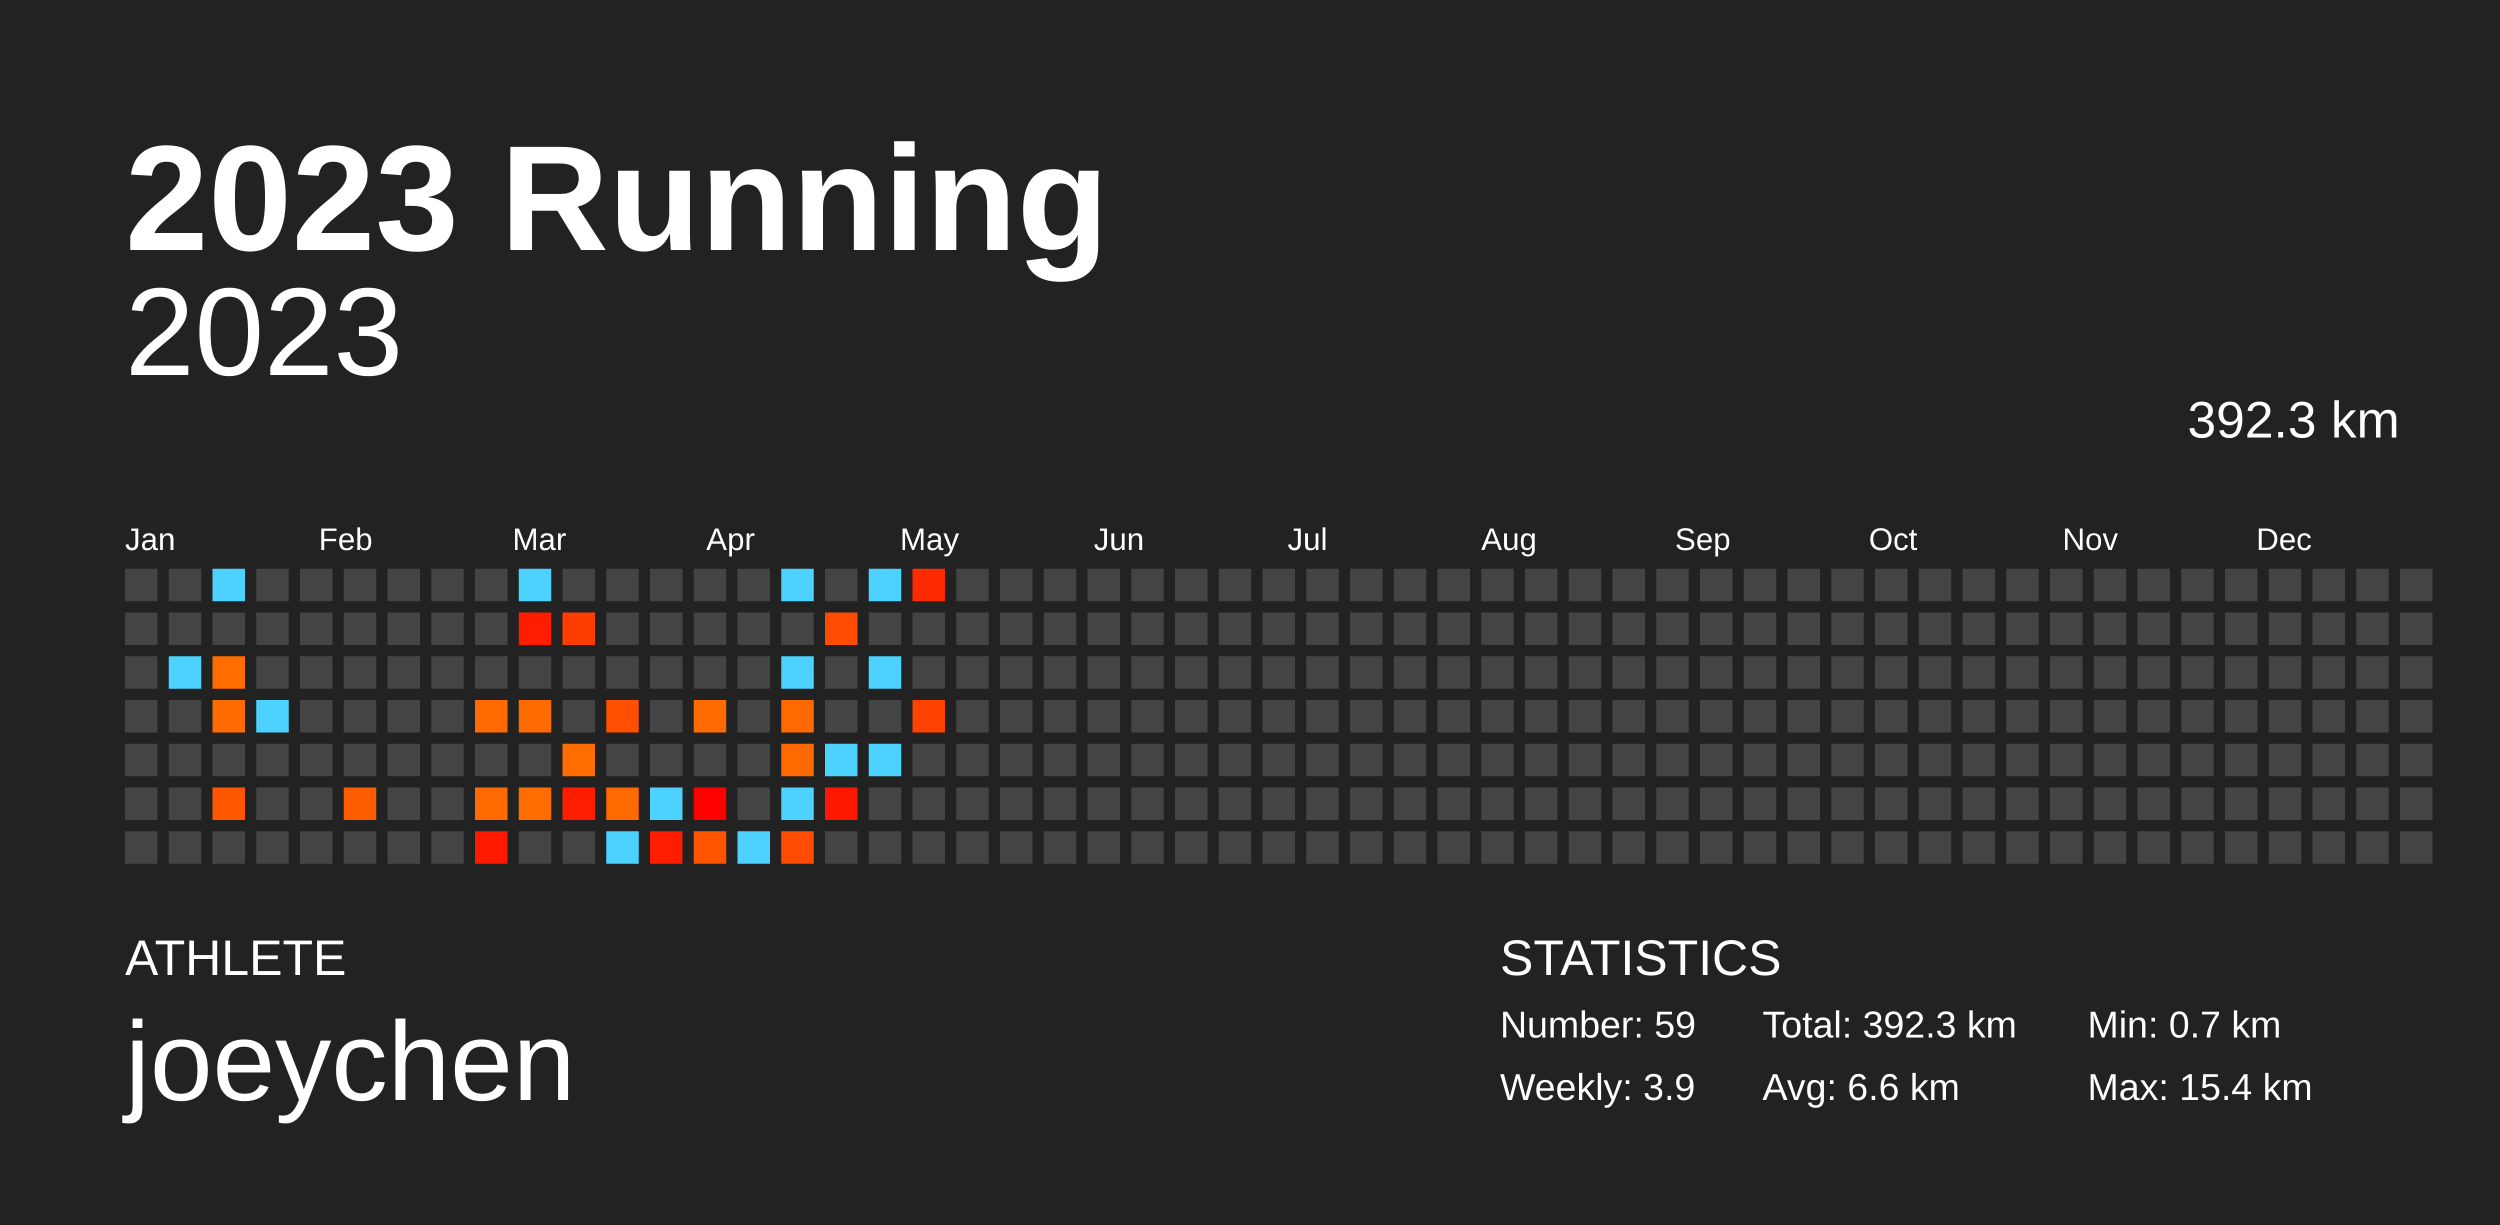
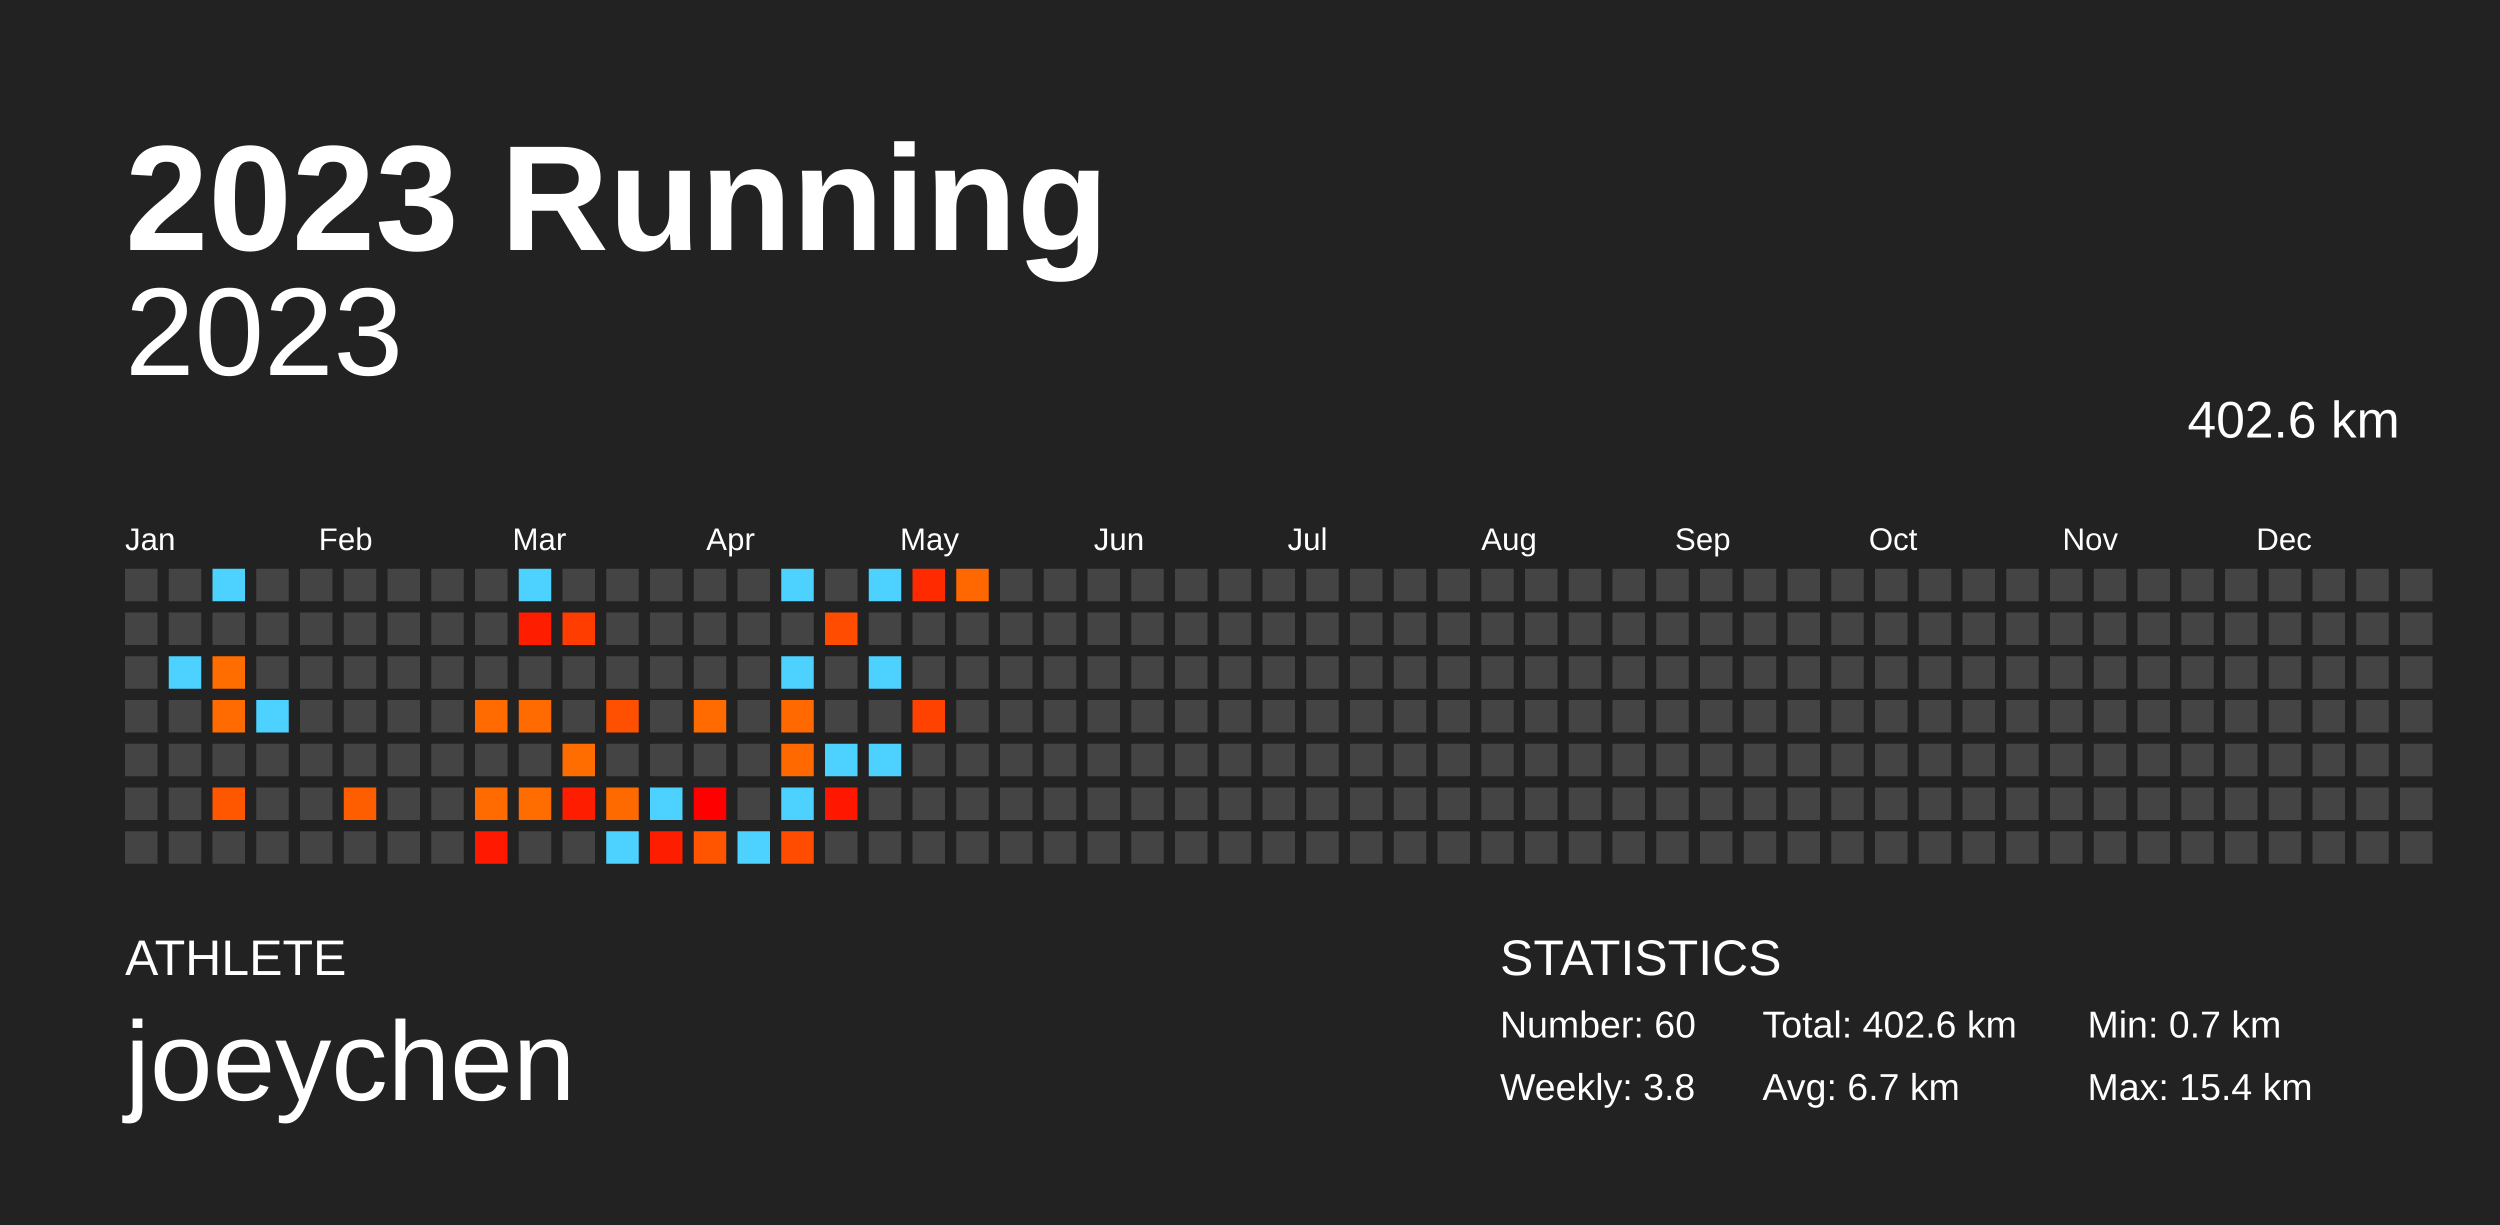
<svg xmlns="http://www.w3.org/2000/svg" baseProfile="full" height="98mm" version="1.1" viewBox="0,0,200,98" width="200mm">
  <defs />
  <rect fill="#222222" height="98" width="200" x="0" y="0" />
  <text fill="#FFFFFF" style="font-size:12px; font-family:Arial; font-weight:bold;" x="10" y="20">2023 Running</text>
  <text fill="#FFFFFF" style="font-size:4px; font-family:Arial" x="10" y="78">ATHLETE</text>
  <text fill="#FFFFFF" style="font-size:9px; font-family:Arial" x="10" y="88">joeychen</text>
  <text fill="#FFFFFF" style="font-size:4px; font-family:Arial" x="120" y="78">STATISTICS</text>
-   <text fill="#FFFFFF" style="font-size:3px; font-family:Arial" x="120" y="83">Number: 59</text>
-   <text fill="#FFFFFF" style="font-size:3px; font-family:Arial" x="120" y="88">Weekly: 3.9</text>
-   <text fill="#FFFFFF" style="font-size:3px; font-family:Arial" x="141" y="83">Total: 392.3 km</text>
-   <text fill="#FFFFFF" style="font-size:3px; font-family:Arial" x="141" y="88">Avg: 6.6 km</text>
+   <text fill="#FFFFFF" style="font-size:3px; font-family:Arial" x="120" y="83">Number: 60</text>
+   <text fill="#FFFFFF" style="font-size:3px; font-family:Arial" x="120" y="88">Weekly: 3.8</text>
+   <text fill="#FFFFFF" style="font-size:3px; font-family:Arial" x="141" y="83">Total: 402.6 km</text>
+   <text fill="#FFFFFF" style="font-size:3px; font-family:Arial" x="141" y="88">Avg: 6.7 km</text>
  <text fill="#FFFFFF" style="font-size:3px; font-family:Arial" x="167" y="83">Min: 0.7 km</text>
  <text fill="#FFFFFF" style="font-size:3px; font-family:Arial" x="167" y="88">Max: 15.4 km</text>
  <text alignment-baseline="hanging" fill="#FFFFFF" style="font-size:10.0px; font-family:Arial;" x="10" y="30">2023</text>
-   <text alignment-baseline="hanging" fill="#FFFFFF" style="font-size:4.125px; font-family:Arial;" x="175" y="35">392.3 km</text>
+   <text alignment-baseline="hanging" fill="#FFFFFF" style="font-size:4.125px; font-family:Arial;" x="175" y="35">402.6 km</text>
  <text fill="#FFFFFF" style="font-size:2.5px; font-family:Arial" x="10.0" y="44">Jan</text>
  <text fill="#FFFFFF" style="font-size:2.5px; font-family:Arial" x="25.5" y="44">Feb</text>
  <text fill="#FFFFFF" style="font-size:2.5px; font-family:Arial" x="41.0" y="44">Mar</text>
  <text fill="#FFFFFF" style="font-size:2.5px; font-family:Arial" x="56.5" y="44">Apr</text>
  <text fill="#FFFFFF" style="font-size:2.5px; font-family:Arial" x="72.0" y="44">May</text>
  <text fill="#FFFFFF" style="font-size:2.5px; font-family:Arial" x="87.5" y="44">Jun</text>
  <text fill="#FFFFFF" style="font-size:2.5px; font-family:Arial" x="103.0" y="44">Jul</text>
  <text fill="#FFFFFF" style="font-size:2.5px; font-family:Arial" x="118.5" y="44">Aug</text>
  <text fill="#FFFFFF" style="font-size:2.5px; font-family:Arial" x="134.0" y="44">Sep</text>
  <text fill="#FFFFFF" style="font-size:2.5px; font-family:Arial" x="149.5" y="44">Oct</text>
  <text fill="#FFFFFF" style="font-size:2.5px; font-family:Arial" x="165.0" y="44">Nov</text>
  <text fill="#FFFFFF" style="font-size:2.5px; font-family:Arial" x="180.5" y="44">Dec</text>
  <rect fill="#444444" height="2.6" width="2.6" x="10.0" y="45.5" />
  <rect fill="#444444" height="2.6" width="2.6" x="10.0" y="49.0" />
  <rect fill="#444444" height="2.6" width="2.6" x="10.0" y="52.5" />
  <rect fill="#444444" height="2.6" width="2.6" x="10.0" y="56.0" />
  <rect fill="#444444" height="2.6" width="2.6" x="10.0" y="59.5" />
  <rect fill="#444444" height="2.6" width="2.6" x="10.0" y="63.0" />
  <rect fill="#444444" height="2.6" width="2.6" x="10.0" y="66.5" />
  <rect fill="#444444" height="2.6" width="2.6" x="13.5" y="45.5" />
  <rect fill="#444444" height="2.6" width="2.6" x="13.5" y="49.0" />
  <rect fill="#4dd2ff" height="2.6" width="2.6" x="13.5" y="52.5" />
  <rect fill="#444444" height="2.6" width="2.6" x="13.5" y="56.0" />
  <rect fill="#444444" height="2.6" width="2.6" x="13.5" y="59.5" />
  <rect fill="#444444" height="2.6" width="2.6" x="13.5" y="63.0" />
  <rect fill="#444444" height="2.6" width="2.6" x="13.5" y="66.5" />
  <rect fill="#4dd2ff" height="2.6" width="2.6" x="17.0" y="45.5" />
  <rect fill="#444444" height="2.6" width="2.6" x="17.0" y="49.0" />
  <rect fill="#ff6c00" height="2.6" width="2.6" x="17.0" y="52.5" />
  <rect fill="#ff6b00" height="2.6" width="2.6" x="17.0" y="56.0" />
  <rect fill="#444444" height="2.6" width="2.6" x="17.0" y="59.5" />
  <rect fill="#ff5700" height="2.6" width="2.6" x="17.0" y="63.0" />
  <rect fill="#444444" height="2.6" width="2.6" x="17.0" y="66.5" />
  <rect fill="#444444" height="2.6" width="2.6" x="20.5" y="45.5" />
  <rect fill="#444444" height="2.6" width="2.6" x="20.5" y="49.0" />
  <rect fill="#444444" height="2.6" width="2.6" x="20.5" y="52.5" />
  <rect fill="#4dd2ff" height="2.6" width="2.6" x="20.5" y="56.0" />
  <rect fill="#444444" height="2.6" width="2.6" x="20.5" y="59.5" />
  <rect fill="#444444" height="2.6" width="2.6" x="20.5" y="63.0" />
  <rect fill="#444444" height="2.6" width="2.6" x="20.5" y="66.5" />
  <rect fill="#444444" height="2.6" width="2.6" x="24.0" y="45.5" />
  <rect fill="#444444" height="2.6" width="2.6" x="24.0" y="49.0" />
  <rect fill="#444444" height="2.6" width="2.6" x="24.0" y="52.5" />
  <rect fill="#444444" height="2.6" width="2.6" x="24.0" y="56.0" />
  <rect fill="#444444" height="2.6" width="2.6" x="24.0" y="59.5" />
  <rect fill="#444444" height="2.6" width="2.6" x="24.0" y="63.0" />
  <rect fill="#444444" height="2.6" width="2.6" x="24.0" y="66.5" />
  <rect fill="#444444" height="2.6" width="2.6" x="27.5" y="45.5" />
  <rect fill="#444444" height="2.6" width="2.6" x="27.5" y="49.0" />
  <rect fill="#444444" height="2.6" width="2.6" x="27.5" y="52.5" />
  <rect fill="#444444" height="2.6" width="2.6" x="27.5" y="56.0" />
  <rect fill="#444444" height="2.6" width="2.6" x="27.5" y="59.5" />
  <rect fill="#ff5e00" height="2.6" width="2.6" x="27.5" y="63.0" />
  <rect fill="#444444" height="2.6" width="2.6" x="27.5" y="66.5" />
  <rect fill="#444444" height="2.6" width="2.6" x="31.0" y="45.5" />
  <rect fill="#444444" height="2.6" width="2.6" x="31.0" y="49.0" />
  <rect fill="#444444" height="2.6" width="2.6" x="31.0" y="52.5" />
  <rect fill="#444444" height="2.6" width="2.6" x="31.0" y="56.0" />
  <rect fill="#444444" height="2.6" width="2.6" x="31.0" y="59.5" />
  <rect fill="#444444" height="2.6" width="2.6" x="31.0" y="63.0" />
  <rect fill="#444444" height="2.6" width="2.6" x="31.0" y="66.5" />
  <rect fill="#444444" height="2.6" width="2.6" x="34.5" y="45.5" />
  <rect fill="#444444" height="2.6" width="2.6" x="34.5" y="49.0" />
  <rect fill="#444444" height="2.6" width="2.6" x="34.5" y="52.5" />
  <rect fill="#444444" height="2.6" width="2.6" x="34.5" y="56.0" />
  <rect fill="#444444" height="2.6" width="2.6" x="34.5" y="59.5" />
  <rect fill="#444444" height="2.6" width="2.6" x="34.5" y="63.0" />
  <rect fill="#444444" height="2.6" width="2.6" x="34.5" y="66.5" />
  <rect fill="#444444" height="2.6" width="2.6" x="38.0" y="45.5" />
  <rect fill="#444444" height="2.6" width="2.6" x="38.0" y="49.0" />
  <rect fill="#444444" height="2.6" width="2.6" x="38.0" y="52.5" />
  <rect fill="#ff6b00" height="2.6" width="2.6" x="38.0" y="56.0" />
  <rect fill="#444444" height="2.6" width="2.6" x="38.0" y="59.5" />
  <rect fill="#ff6b00" height="2.6" width="2.6" x="38.0" y="63.0" />
  <rect fill="#ff1900" height="2.6" width="2.6" x="38.0" y="66.5" />
  <rect fill="#4dd2ff" height="2.6" width="2.6" x="41.5" y="45.5" />
  <rect fill="#ff1d00" height="2.6" width="2.6" x="41.5" y="49.0" />
  <rect fill="#444444" height="2.6" width="2.6" x="41.5" y="52.5" />
  <rect fill="#ff6b00" height="2.6" width="2.6" x="41.5" y="56.0" />
  <rect fill="#444444" height="2.6" width="2.6" x="41.5" y="59.5" />
  <rect fill="#ff6c00" height="2.6" width="2.6" x="41.5" y="63.0" />
  <rect fill="#444444" height="2.6" width="2.6" x="41.5" y="66.5" />
  <rect fill="#444444" height="2.6" width="2.6" x="45.0" y="45.5" />
  <rect fill="#ff3d00" height="2.6" width="2.6" x="45.0" y="49.0" />
  <rect fill="#444444" height="2.6" width="2.6" x="45.0" y="52.5" />
  <rect fill="#444444" height="2.6" width="2.6" x="45.0" y="56.0" />
  <rect fill="#ff6c00" height="2.6" width="2.6" x="45.0" y="59.5" />
  <rect fill="#ff1d00" height="2.6" width="2.6" x="45.0" y="63.0" />
  <rect fill="#444444" height="2.6" width="2.6" x="45.0" y="66.5" />
  <rect fill="#444444" height="2.6" width="2.6" x="48.5" y="45.5" />
  <rect fill="#444444" height="2.6" width="2.6" x="48.5" y="49.0" />
  <rect fill="#444444" height="2.6" width="2.6" x="48.5" y="52.5" />
  <rect fill="#ff4f00" height="2.6" width="2.6" x="48.5" y="56.0" />
  <rect fill="#444444" height="2.6" width="2.6" x="48.5" y="59.5" />
  <rect fill="#ff6a00" height="2.6" width="2.6" x="48.5" y="63.0" />
  <rect fill="#4dd2ff" height="2.6" width="2.6" x="48.5" y="66.5" />
  <rect fill="#444444" height="2.6" width="2.6" x="52.0" y="45.5" />
  <rect fill="#444444" height="2.6" width="2.6" x="52.0" y="49.0" />
  <rect fill="#444444" height="2.6" width="2.6" x="52.0" y="52.5" />
  <rect fill="#444444" height="2.6" width="2.6" x="52.0" y="56.0" />
  <rect fill="#444444" height="2.6" width="2.6" x="52.0" y="59.5" />
  <rect fill="#4dd2ff" height="2.6" width="2.6" x="52.0" y="63.0" />
  <rect fill="#ff1d00" height="2.6" width="2.6" x="52.0" y="66.5" />
  <rect fill="#444444" height="2.6" width="2.6" x="55.5" y="45.5" />
  <rect fill="#444444" height="2.6" width="2.6" x="55.5" y="49.0" />
  <rect fill="#444444" height="2.6" width="2.6" x="55.5" y="52.5" />
  <rect fill="#ff6b00" height="2.6" width="2.6" x="55.5" y="56.0" />
  <rect fill="#444444" height="2.6" width="2.6" x="55.5" y="59.5" />
  <rect fill="#ff0000" height="2.6" width="2.6" x="55.5" y="63.0" />
  <rect fill="#ff5500" height="2.6" width="2.6" x="55.5" y="66.5" />
  <rect fill="#444444" height="2.6" width="2.6" x="59.0" y="45.5" />
  <rect fill="#444444" height="2.6" width="2.6" x="59.0" y="49.0" />
  <rect fill="#444444" height="2.6" width="2.6" x="59.0" y="52.5" />
  <rect fill="#444444" height="2.6" width="2.6" x="59.0" y="56.0" />
  <rect fill="#444444" height="2.6" width="2.6" x="59.0" y="59.5" />
  <rect fill="#444444" height="2.6" width="2.6" x="59.0" y="63.0" />
  <rect fill="#4dd2ff" height="2.6" width="2.6" x="59.0" y="66.5" />
  <rect fill="#4dd2ff" height="2.6" width="2.6" x="62.5" y="45.5" />
  <rect fill="#444444" height="2.6" width="2.6" x="62.5" y="49.0" />
  <rect fill="#4dd2ff" height="2.6" width="2.6" x="62.5" y="52.5" />
  <rect fill="#ff6900" height="2.6" width="2.6" x="62.5" y="56.0" />
  <rect fill="#ff6900" height="2.6" width="2.6" x="62.5" y="59.5" />
  <rect fill="#4dd2ff" height="2.6" width="2.6" x="62.5" y="63.0" />
  <rect fill="#ff4c00" height="2.6" width="2.6" x="62.5" y="66.5" />
  <rect fill="#444444" height="2.6" width="2.6" x="66.0" y="45.5" />
  <rect fill="#ff4c00" height="2.6" width="2.6" x="66.0" y="49.0" />
  <rect fill="#444444" height="2.6" width="2.6" x="66.0" y="52.5" />
  <rect fill="#444444" height="2.6" width="2.6" x="66.0" y="56.0" />
  <rect fill="#4dd2ff" height="2.6" width="2.6" x="66.0" y="59.5" />
  <rect fill="#ff1700" height="2.6" width="2.6" x="66.0" y="63.0" />
  <rect fill="#444444" height="2.6" width="2.6" x="66.0" y="66.5" />
  <rect fill="#4dd2ff" height="2.6" width="2.6" x="69.5" y="45.5" />
  <rect fill="#444444" height="2.6" width="2.6" x="69.5" y="49.0" />
  <rect fill="#4dd2ff" height="2.6" width="2.6" x="69.5" y="52.5" />
  <rect fill="#444444" height="2.6" width="2.6" x="69.5" y="56.0" />
  <rect fill="#4dd2ff" height="2.6" width="2.6" x="69.5" y="59.5" />
  <rect fill="#444444" height="2.6" width="2.6" x="69.5" y="63.0" />
  <rect fill="#444444" height="2.6" width="2.6" x="69.5" y="66.5" />
  <rect fill="#ff2a00" height="2.6" width="2.6" x="73.0" y="45.5" />
  <rect fill="#444444" height="2.6" width="2.6" x="73.0" y="49.0" />
  <rect fill="#444444" height="2.6" width="2.6" x="73.0" y="52.5" />
  <rect fill="#ff4200" height="2.6" width="2.6" x="73.0" y="56.0" />
  <rect fill="#444444" height="2.6" width="2.6" x="73.0" y="59.5" />
  <rect fill="#444444" height="2.6" width="2.6" x="73.0" y="63.0" />
  <rect fill="#444444" height="2.6" width="2.6" x="73.0" y="66.5" />
-   <rect fill="#444444" height="2.6" width="2.6" x="76.5" y="45.5" />
+   <rect fill="#ff6800" height="2.6" width="2.6" x="76.5" y="45.5" />
  <rect fill="#444444" height="2.6" width="2.6" x="76.5" y="49.0" />
  <rect fill="#444444" height="2.6" width="2.6" x="76.5" y="52.5" />
  <rect fill="#444444" height="2.6" width="2.6" x="76.5" y="56.0" />
  <rect fill="#444444" height="2.6" width="2.6" x="76.5" y="59.5" />
  <rect fill="#444444" height="2.6" width="2.6" x="76.5" y="63.0" />
  <rect fill="#444444" height="2.6" width="2.6" x="76.5" y="66.5" />
  <rect fill="#444444" height="2.6" width="2.6" x="80.0" y="45.5" />
  <rect fill="#444444" height="2.6" width="2.6" x="80.0" y="49.0" />
  <rect fill="#444444" height="2.6" width="2.6" x="80.0" y="52.5" />
  <rect fill="#444444" height="2.6" width="2.6" x="80.0" y="56.0" />
  <rect fill="#444444" height="2.6" width="2.6" x="80.0" y="59.5" />
  <rect fill="#444444" height="2.6" width="2.6" x="80.0" y="63.0" />
  <rect fill="#444444" height="2.6" width="2.6" x="80.0" y="66.5" />
  <rect fill="#444444" height="2.6" width="2.6" x="83.5" y="45.5" />
  <rect fill="#444444" height="2.6" width="2.6" x="83.5" y="49.0" />
  <rect fill="#444444" height="2.6" width="2.6" x="83.5" y="52.5" />
  <rect fill="#444444" height="2.6" width="2.6" x="83.5" y="56.0" />
  <rect fill="#444444" height="2.6" width="2.6" x="83.5" y="59.5" />
  <rect fill="#444444" height="2.6" width="2.6" x="83.5" y="63.0" />
  <rect fill="#444444" height="2.6" width="2.6" x="83.5" y="66.5" />
  <rect fill="#444444" height="2.6" width="2.6" x="87.0" y="45.5" />
  <rect fill="#444444" height="2.6" width="2.6" x="87.0" y="49.0" />
  <rect fill="#444444" height="2.6" width="2.6" x="87.0" y="52.5" />
  <rect fill="#444444" height="2.6" width="2.6" x="87.0" y="56.0" />
  <rect fill="#444444" height="2.6" width="2.6" x="87.0" y="59.5" />
  <rect fill="#444444" height="2.6" width="2.6" x="87.0" y="63.0" />
  <rect fill="#444444" height="2.6" width="2.6" x="87.0" y="66.5" />
  <rect fill="#444444" height="2.6" width="2.6" x="90.5" y="45.5" />
  <rect fill="#444444" height="2.6" width="2.6" x="90.5" y="49.0" />
  <rect fill="#444444" height="2.6" width="2.6" x="90.5" y="52.5" />
  <rect fill="#444444" height="2.6" width="2.6" x="90.5" y="56.0" />
  <rect fill="#444444" height="2.6" width="2.6" x="90.5" y="59.5" />
  <rect fill="#444444" height="2.6" width="2.6" x="90.5" y="63.0" />
  <rect fill="#444444" height="2.6" width="2.6" x="90.5" y="66.5" />
  <rect fill="#444444" height="2.6" width="2.6" x="94.0" y="45.5" />
  <rect fill="#444444" height="2.6" width="2.6" x="94.0" y="49.0" />
  <rect fill="#444444" height="2.6" width="2.6" x="94.0" y="52.5" />
  <rect fill="#444444" height="2.6" width="2.6" x="94.0" y="56.0" />
  <rect fill="#444444" height="2.6" width="2.6" x="94.0" y="59.5" />
  <rect fill="#444444" height="2.6" width="2.6" x="94.0" y="63.0" />
  <rect fill="#444444" height="2.6" width="2.6" x="94.0" y="66.5" />
  <rect fill="#444444" height="2.6" width="2.6" x="97.5" y="45.5" />
  <rect fill="#444444" height="2.6" width="2.6" x="97.5" y="49.0" />
  <rect fill="#444444" height="2.6" width="2.6" x="97.5" y="52.5" />
  <rect fill="#444444" height="2.6" width="2.6" x="97.5" y="56.0" />
  <rect fill="#444444" height="2.6" width="2.6" x="97.5" y="59.5" />
  <rect fill="#444444" height="2.6" width="2.6" x="97.5" y="63.0" />
  <rect fill="#444444" height="2.6" width="2.6" x="97.5" y="66.5" />
  <rect fill="#444444" height="2.6" width="2.6" x="101.0" y="45.5" />
  <rect fill="#444444" height="2.6" width="2.6" x="101.0" y="49.0" />
  <rect fill="#444444" height="2.6" width="2.6" x="101.0" y="52.5" />
  <rect fill="#444444" height="2.6" width="2.6" x="101.0" y="56.0" />
  <rect fill="#444444" height="2.6" width="2.6" x="101.0" y="59.5" />
  <rect fill="#444444" height="2.6" width="2.6" x="101.0" y="63.0" />
  <rect fill="#444444" height="2.6" width="2.6" x="101.0" y="66.5" />
  <rect fill="#444444" height="2.6" width="2.6" x="104.5" y="45.5" />
  <rect fill="#444444" height="2.6" width="2.6" x="104.5" y="49.0" />
  <rect fill="#444444" height="2.6" width="2.6" x="104.5" y="52.5" />
  <rect fill="#444444" height="2.6" width="2.6" x="104.5" y="56.0" />
  <rect fill="#444444" height="2.6" width="2.6" x="104.5" y="59.5" />
  <rect fill="#444444" height="2.6" width="2.6" x="104.5" y="63.0" />
  <rect fill="#444444" height="2.6" width="2.6" x="104.5" y="66.5" />
  <rect fill="#444444" height="2.6" width="2.6" x="108.0" y="45.5" />
  <rect fill="#444444" height="2.6" width="2.6" x="108.0" y="49.0" />
  <rect fill="#444444" height="2.6" width="2.6" x="108.0" y="52.5" />
  <rect fill="#444444" height="2.6" width="2.6" x="108.0" y="56.0" />
  <rect fill="#444444" height="2.6" width="2.6" x="108.0" y="59.5" />
  <rect fill="#444444" height="2.6" width="2.6" x="108.0" y="63.0" />
  <rect fill="#444444" height="2.6" width="2.6" x="108.0" y="66.5" />
  <rect fill="#444444" height="2.6" width="2.6" x="111.5" y="45.5" />
  <rect fill="#444444" height="2.6" width="2.6" x="111.5" y="49.0" />
  <rect fill="#444444" height="2.6" width="2.6" x="111.5" y="52.5" />
  <rect fill="#444444" height="2.6" width="2.6" x="111.5" y="56.0" />
  <rect fill="#444444" height="2.6" width="2.6" x="111.5" y="59.5" />
  <rect fill="#444444" height="2.6" width="2.6" x="111.5" y="63.0" />
  <rect fill="#444444" height="2.6" width="2.6" x="111.5" y="66.5" />
  <rect fill="#444444" height="2.6" width="2.6" x="115.0" y="45.5" />
  <rect fill="#444444" height="2.6" width="2.6" x="115.0" y="49.0" />
  <rect fill="#444444" height="2.6" width="2.6" x="115.0" y="52.5" />
  <rect fill="#444444" height="2.6" width="2.6" x="115.0" y="56.0" />
  <rect fill="#444444" height="2.6" width="2.6" x="115.0" y="59.5" />
  <rect fill="#444444" height="2.6" width="2.6" x="115.0" y="63.0" />
  <rect fill="#444444" height="2.6" width="2.6" x="115.0" y="66.5" />
  <rect fill="#444444" height="2.6" width="2.6" x="118.5" y="45.5" />
  <rect fill="#444444" height="2.6" width="2.6" x="118.5" y="49.0" />
  <rect fill="#444444" height="2.6" width="2.6" x="118.5" y="52.5" />
  <rect fill="#444444" height="2.6" width="2.6" x="118.5" y="56.0" />
  <rect fill="#444444" height="2.6" width="2.6" x="118.5" y="59.5" />
  <rect fill="#444444" height="2.6" width="2.6" x="118.5" y="63.0" />
  <rect fill="#444444" height="2.6" width="2.6" x="118.5" y="66.5" />
  <rect fill="#444444" height="2.6" width="2.6" x="122.0" y="45.5" />
  <rect fill="#444444" height="2.6" width="2.6" x="122.0" y="49.0" />
  <rect fill="#444444" height="2.6" width="2.6" x="122.0" y="52.5" />
  <rect fill="#444444" height="2.6" width="2.6" x="122.0" y="56.0" />
  <rect fill="#444444" height="2.6" width="2.6" x="122.0" y="59.5" />
  <rect fill="#444444" height="2.6" width="2.6" x="122.0" y="63.0" />
  <rect fill="#444444" height="2.6" width="2.6" x="122.0" y="66.5" />
  <rect fill="#444444" height="2.6" width="2.6" x="125.5" y="45.5" />
  <rect fill="#444444" height="2.6" width="2.6" x="125.5" y="49.0" />
  <rect fill="#444444" height="2.6" width="2.6" x="125.5" y="52.5" />
  <rect fill="#444444" height="2.6" width="2.6" x="125.5" y="56.0" />
  <rect fill="#444444" height="2.6" width="2.6" x="125.5" y="59.5" />
  <rect fill="#444444" height="2.6" width="2.6" x="125.5" y="63.0" />
  <rect fill="#444444" height="2.6" width="2.6" x="125.5" y="66.5" />
  <rect fill="#444444" height="2.6" width="2.6" x="129.0" y="45.5" />
  <rect fill="#444444" height="2.6" width="2.6" x="129.0" y="49.0" />
  <rect fill="#444444" height="2.6" width="2.6" x="129.0" y="52.5" />
  <rect fill="#444444" height="2.6" width="2.6" x="129.0" y="56.0" />
  <rect fill="#444444" height="2.6" width="2.6" x="129.0" y="59.5" />
  <rect fill="#444444" height="2.6" width="2.6" x="129.0" y="63.0" />
  <rect fill="#444444" height="2.6" width="2.6" x="129.0" y="66.5" />
  <rect fill="#444444" height="2.6" width="2.6" x="132.5" y="45.5" />
  <rect fill="#444444" height="2.6" width="2.6" x="132.5" y="49.0" />
  <rect fill="#444444" height="2.6" width="2.6" x="132.5" y="52.5" />
  <rect fill="#444444" height="2.6" width="2.6" x="132.5" y="56.0" />
  <rect fill="#444444" height="2.6" width="2.6" x="132.5" y="59.5" />
  <rect fill="#444444" height="2.6" width="2.6" x="132.5" y="63.0" />
  <rect fill="#444444" height="2.6" width="2.6" x="132.5" y="66.5" />
  <rect fill="#444444" height="2.6" width="2.6" x="136.0" y="45.5" />
  <rect fill="#444444" height="2.6" width="2.6" x="136.0" y="49.0" />
  <rect fill="#444444" height="2.6" width="2.6" x="136.0" y="52.5" />
  <rect fill="#444444" height="2.6" width="2.6" x="136.0" y="56.0" />
  <rect fill="#444444" height="2.6" width="2.6" x="136.0" y="59.5" />
  <rect fill="#444444" height="2.6" width="2.6" x="136.0" y="63.0" />
  <rect fill="#444444" height="2.6" width="2.6" x="136.0" y="66.5" />
  <rect fill="#444444" height="2.6" width="2.6" x="139.5" y="45.5" />
  <rect fill="#444444" height="2.6" width="2.6" x="139.5" y="49.0" />
  <rect fill="#444444" height="2.6" width="2.6" x="139.5" y="52.5" />
  <rect fill="#444444" height="2.6" width="2.6" x="139.5" y="56.0" />
  <rect fill="#444444" height="2.6" width="2.6" x="139.5" y="59.5" />
  <rect fill="#444444" height="2.6" width="2.6" x="139.5" y="63.0" />
  <rect fill="#444444" height="2.6" width="2.6" x="139.5" y="66.5" />
  <rect fill="#444444" height="2.6" width="2.6" x="143.0" y="45.5" />
  <rect fill="#444444" height="2.6" width="2.6" x="143.0" y="49.0" />
  <rect fill="#444444" height="2.6" width="2.6" x="143.0" y="52.5" />
  <rect fill="#444444" height="2.6" width="2.6" x="143.0" y="56.0" />
  <rect fill="#444444" height="2.6" width="2.6" x="143.0" y="59.5" />
  <rect fill="#444444" height="2.6" width="2.6" x="143.0" y="63.0" />
  <rect fill="#444444" height="2.6" width="2.6" x="143.0" y="66.5" />
  <rect fill="#444444" height="2.6" width="2.6" x="146.5" y="45.5" />
  <rect fill="#444444" height="2.6" width="2.6" x="146.5" y="49.0" />
  <rect fill="#444444" height="2.6" width="2.6" x="146.5" y="52.5" />
  <rect fill="#444444" height="2.6" width="2.6" x="146.5" y="56.0" />
  <rect fill="#444444" height="2.6" width="2.6" x="146.5" y="59.5" />
  <rect fill="#444444" height="2.6" width="2.6" x="146.5" y="63.0" />
  <rect fill="#444444" height="2.6" width="2.6" x="146.5" y="66.5" />
  <rect fill="#444444" height="2.6" width="2.6" x="150.0" y="45.5" />
  <rect fill="#444444" height="2.6" width="2.6" x="150.0" y="49.0" />
  <rect fill="#444444" height="2.6" width="2.6" x="150.0" y="52.5" />
  <rect fill="#444444" height="2.6" width="2.6" x="150.0" y="56.0" />
  <rect fill="#444444" height="2.6" width="2.6" x="150.0" y="59.5" />
  <rect fill="#444444" height="2.6" width="2.6" x="150.0" y="63.0" />
  <rect fill="#444444" height="2.6" width="2.6" x="150.0" y="66.5" />
  <rect fill="#444444" height="2.6" width="2.6" x="153.5" y="45.5" />
  <rect fill="#444444" height="2.6" width="2.6" x="153.5" y="49.0" />
  <rect fill="#444444" height="2.6" width="2.6" x="153.5" y="52.5" />
  <rect fill="#444444" height="2.6" width="2.6" x="153.5" y="56.0" />
  <rect fill="#444444" height="2.6" width="2.6" x="153.5" y="59.5" />
  <rect fill="#444444" height="2.6" width="2.6" x="153.5" y="63.0" />
  <rect fill="#444444" height="2.6" width="2.6" x="153.5" y="66.5" />
  <rect fill="#444444" height="2.6" width="2.6" x="157.0" y="45.5" />
  <rect fill="#444444" height="2.6" width="2.6" x="157.0" y="49.0" />
  <rect fill="#444444" height="2.6" width="2.6" x="157.0" y="52.5" />
  <rect fill="#444444" height="2.6" width="2.6" x="157.0" y="56.0" />
  <rect fill="#444444" height="2.6" width="2.6" x="157.0" y="59.5" />
  <rect fill="#444444" height="2.6" width="2.6" x="157.0" y="63.0" />
  <rect fill="#444444" height="2.6" width="2.6" x="157.0" y="66.5" />
  <rect fill="#444444" height="2.6" width="2.6" x="160.5" y="45.5" />
  <rect fill="#444444" height="2.6" width="2.6" x="160.5" y="49.0" />
  <rect fill="#444444" height="2.6" width="2.6" x="160.5" y="52.5" />
  <rect fill="#444444" height="2.6" width="2.6" x="160.5" y="56.0" />
  <rect fill="#444444" height="2.6" width="2.6" x="160.5" y="59.5" />
  <rect fill="#444444" height="2.6" width="2.6" x="160.5" y="63.0" />
  <rect fill="#444444" height="2.6" width="2.6" x="160.5" y="66.5" />
  <rect fill="#444444" height="2.6" width="2.6" x="164.0" y="45.5" />
  <rect fill="#444444" height="2.6" width="2.6" x="164.0" y="49.0" />
  <rect fill="#444444" height="2.6" width="2.6" x="164.0" y="52.5" />
  <rect fill="#444444" height="2.6" width="2.6" x="164.0" y="56.0" />
  <rect fill="#444444" height="2.6" width="2.6" x="164.0" y="59.5" />
  <rect fill="#444444" height="2.6" width="2.6" x="164.0" y="63.0" />
  <rect fill="#444444" height="2.6" width="2.6" x="164.0" y="66.5" />
  <rect fill="#444444" height="2.6" width="2.6" x="167.5" y="45.5" />
  <rect fill="#444444" height="2.6" width="2.6" x="167.5" y="49.0" />
  <rect fill="#444444" height="2.6" width="2.6" x="167.5" y="52.5" />
  <rect fill="#444444" height="2.6" width="2.6" x="167.5" y="56.0" />
  <rect fill="#444444" height="2.6" width="2.6" x="167.5" y="59.5" />
  <rect fill="#444444" height="2.6" width="2.6" x="167.5" y="63.0" />
  <rect fill="#444444" height="2.6" width="2.6" x="167.5" y="66.5" />
  <rect fill="#444444" height="2.6" width="2.6" x="171.0" y="45.5" />
  <rect fill="#444444" height="2.6" width="2.6" x="171.0" y="49.0" />
  <rect fill="#444444" height="2.6" width="2.6" x="171.0" y="52.5" />
  <rect fill="#444444" height="2.6" width="2.6" x="171.0" y="56.0" />
  <rect fill="#444444" height="2.6" width="2.6" x="171.0" y="59.5" />
  <rect fill="#444444" height="2.6" width="2.6" x="171.0" y="63.0" />
  <rect fill="#444444" height="2.6" width="2.6" x="171.0" y="66.5" />
  <rect fill="#444444" height="2.6" width="2.6" x="174.5" y="45.5" />
  <rect fill="#444444" height="2.6" width="2.6" x="174.5" y="49.0" />
  <rect fill="#444444" height="2.6" width="2.6" x="174.5" y="52.5" />
  <rect fill="#444444" height="2.6" width="2.6" x="174.5" y="56.0" />
  <rect fill="#444444" height="2.6" width="2.6" x="174.5" y="59.5" />
  <rect fill="#444444" height="2.6" width="2.6" x="174.5" y="63.0" />
  <rect fill="#444444" height="2.6" width="2.6" x="174.5" y="66.5" />
  <rect fill="#444444" height="2.6" width="2.6" x="178.0" y="45.5" />
  <rect fill="#444444" height="2.6" width="2.6" x="178.0" y="49.0" />
  <rect fill="#444444" height="2.6" width="2.6" x="178.0" y="52.5" />
  <rect fill="#444444" height="2.6" width="2.6" x="178.0" y="56.0" />
  <rect fill="#444444" height="2.6" width="2.6" x="178.0" y="59.5" />
  <rect fill="#444444" height="2.6" width="2.6" x="178.0" y="63.0" />
  <rect fill="#444444" height="2.6" width="2.6" x="178.0" y="66.5" />
  <rect fill="#444444" height="2.6" width="2.6" x="181.5" y="45.5" />
  <rect fill="#444444" height="2.6" width="2.6" x="181.5" y="49.0" />
  <rect fill="#444444" height="2.6" width="2.6" x="181.5" y="52.5" />
  <rect fill="#444444" height="2.6" width="2.6" x="181.5" y="56.0" />
  <rect fill="#444444" height="2.6" width="2.6" x="181.5" y="59.5" />
  <rect fill="#444444" height="2.6" width="2.6" x="181.5" y="63.0" />
  <rect fill="#444444" height="2.6" width="2.6" x="181.5" y="66.5" />
  <rect fill="#444444" height="2.6" width="2.6" x="185.0" y="45.5" />
  <rect fill="#444444" height="2.6" width="2.6" x="185.0" y="49.0" />
  <rect fill="#444444" height="2.6" width="2.6" x="185.0" y="52.5" />
  <rect fill="#444444" height="2.6" width="2.6" x="185.0" y="56.0" />
  <rect fill="#444444" height="2.6" width="2.6" x="185.0" y="59.5" />
  <rect fill="#444444" height="2.6" width="2.6" x="185.0" y="63.0" />
  <rect fill="#444444" height="2.6" width="2.6" x="185.0" y="66.5" />
  <rect fill="#444444" height="2.6" width="2.6" x="188.5" y="45.5" />
  <rect fill="#444444" height="2.6" width="2.6" x="188.5" y="49.0" />
  <rect fill="#444444" height="2.6" width="2.6" x="188.5" y="52.5" />
  <rect fill="#444444" height="2.6" width="2.6" x="188.5" y="56.0" />
  <rect fill="#444444" height="2.6" width="2.6" x="188.5" y="59.5" />
  <rect fill="#444444" height="2.6" width="2.6" x="188.5" y="63.0" />
  <rect fill="#444444" height="2.6" width="2.6" x="188.5" y="66.5" />
  <rect fill="#444444" height="2.6" width="2.6" x="192.0" y="45.5" />
  <rect fill="#444444" height="2.6" width="2.6" x="192.0" y="49.0" />
  <rect fill="#444444" height="2.6" width="2.6" x="192.0" y="52.5" />
  <rect fill="#444444" height="2.6" width="2.6" x="192.0" y="56.0" />
  <rect fill="#444444" height="2.6" width="2.6" x="192.0" y="59.5" />
  <rect fill="#444444" height="2.6" width="2.6" x="192.0" y="63.0" />
  <rect fill="#444444" height="2.6" width="2.6" x="192.0" y="66.5" />
</svg>
